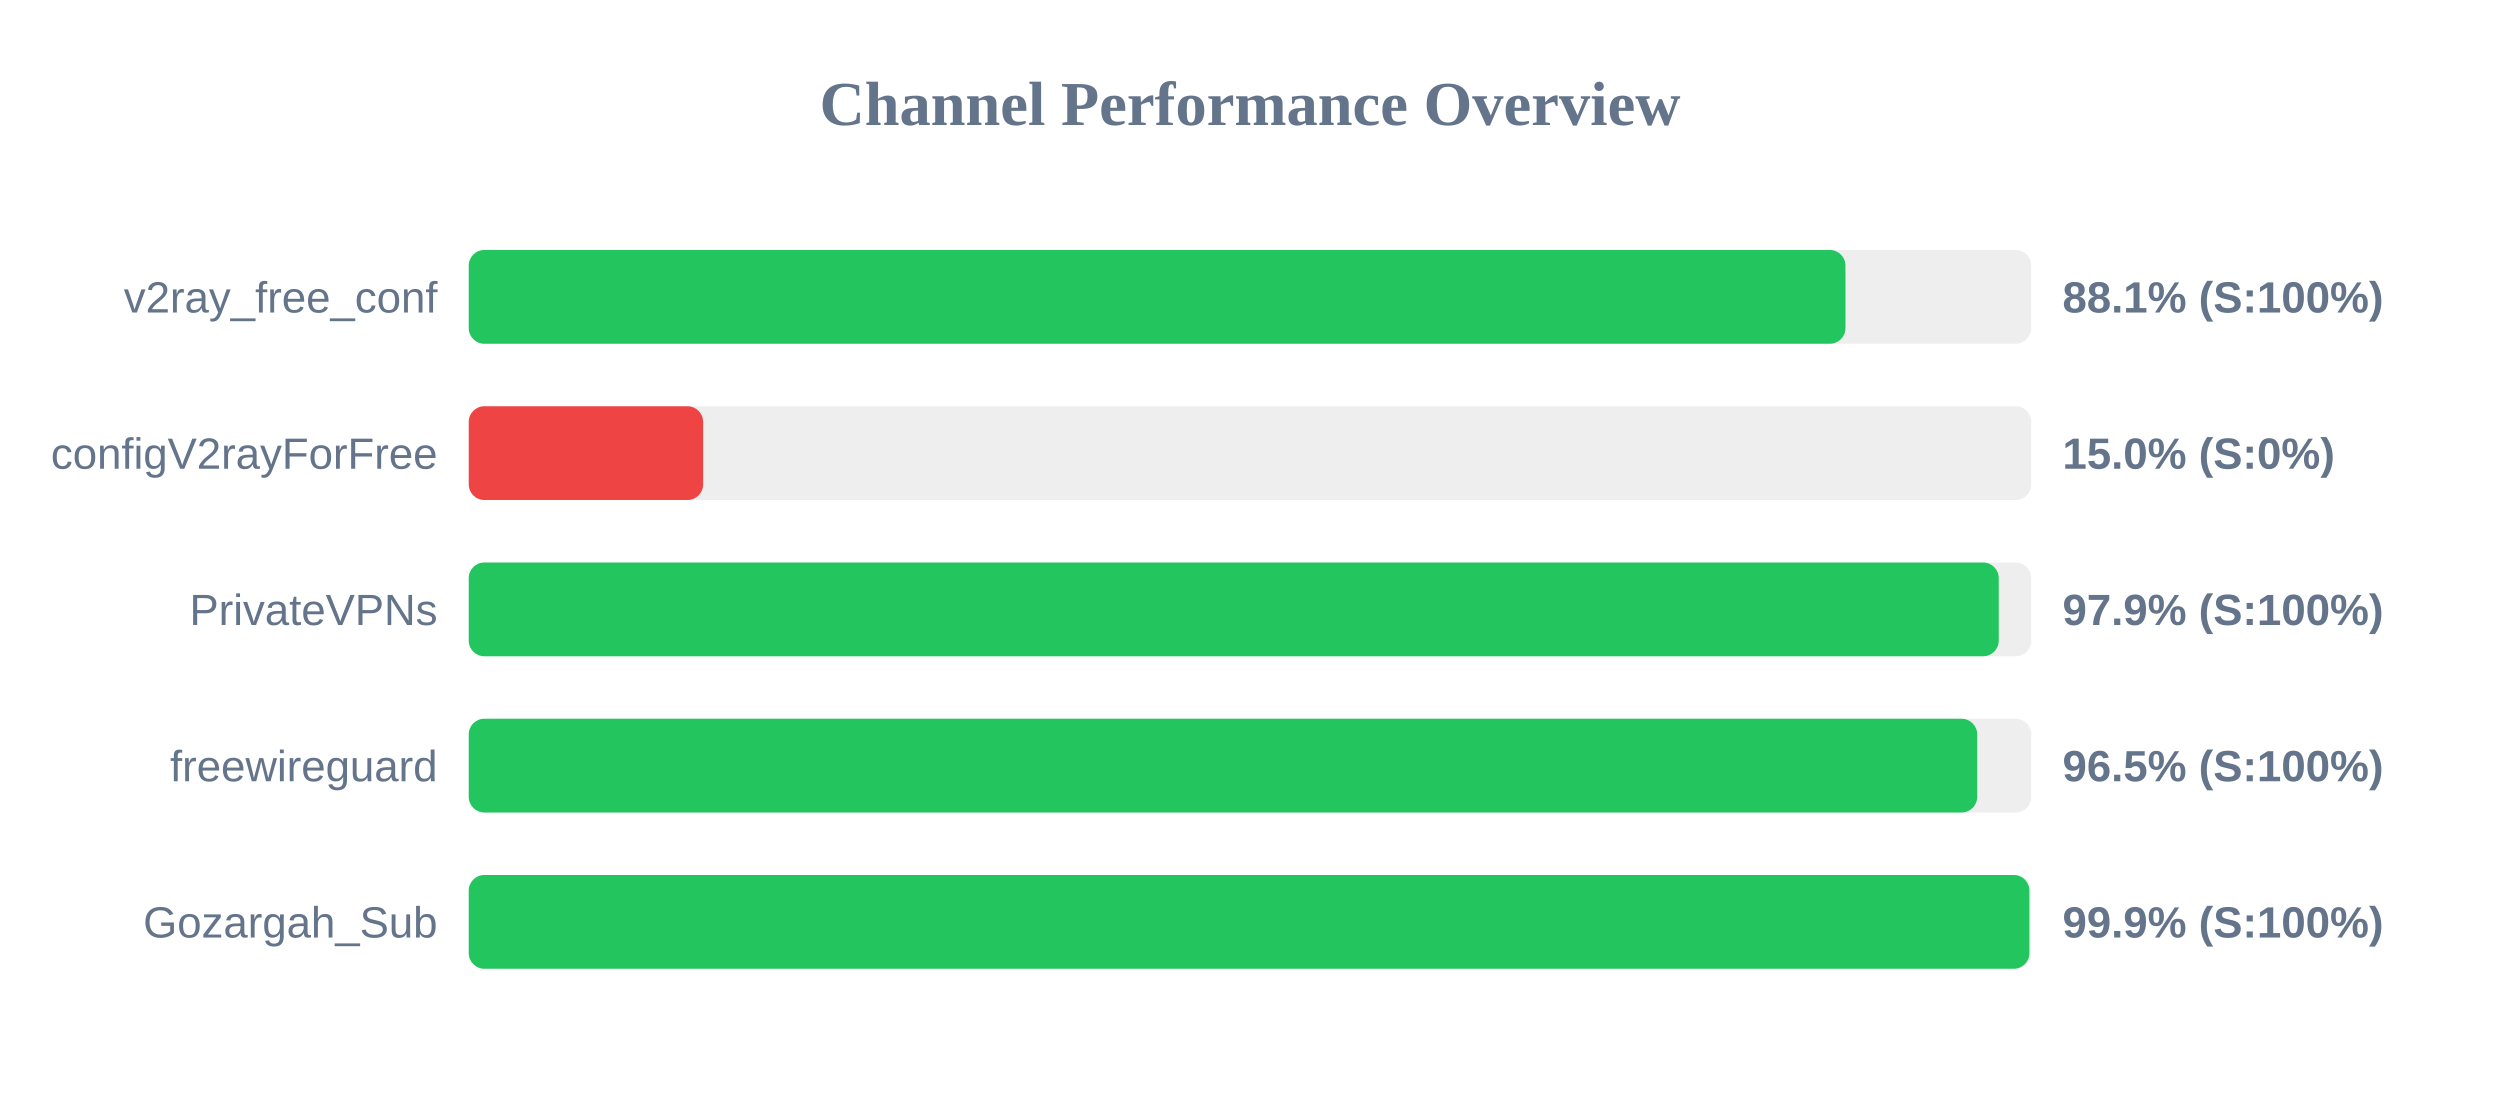
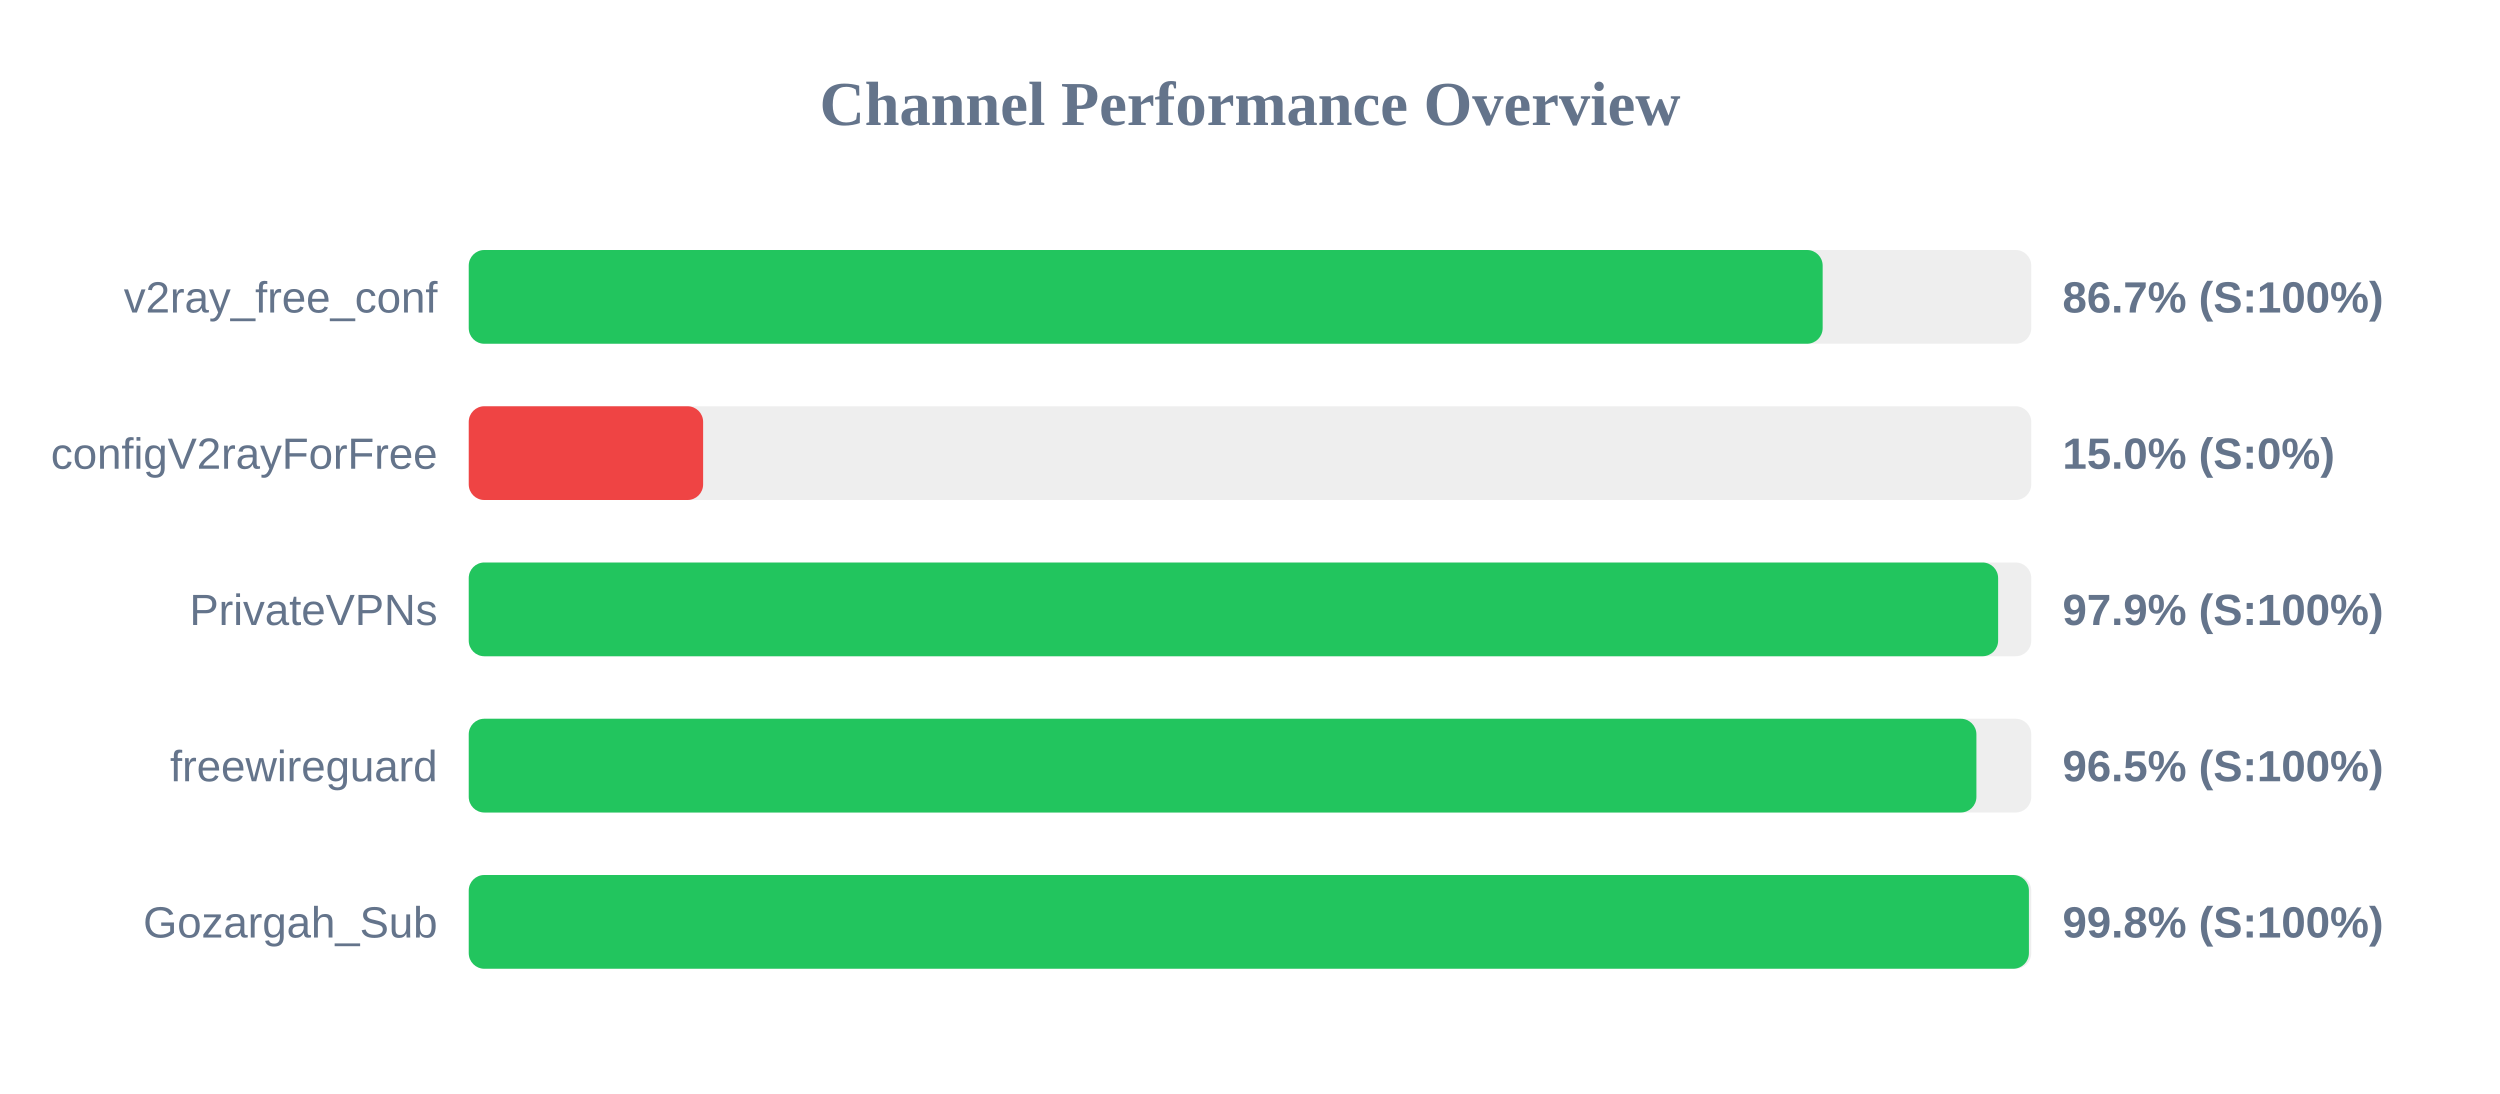
<svg xmlns="http://www.w3.org/2000/svg" width="800" height="350" version="1.1">
  <style>
        .row { font: 14px Arial; fill: #64748b; }
        .score { font: bold 14px Arial; fill: #64748b; }
    </style>
  <text x="400" y="40" text-anchor="middle" font-size="20px" font-weight="bold" fill="#64748b">Channel Performance Overview</text>
  <rect x="150" y="80" width="500" height="30" fill="#eee" rx="5" />
-   <rect x="150" y="80" width="440.55" height="30" fill="#22c55e" rx="5" />
+   <rect x="150" y="80" width="433.25" height="30" fill="#22c55e" rx="5" />
  <text x="140" y="100" text-anchor="end" class="row">v2ray_free_conf</text>
-   <text x="660" y="100" text-anchor="start" class="score">88.1% (S:100%)</text>
+   <text x="660" y="100" text-anchor="start" class="score">86.7% (S:100%)</text>
  <rect x="150" y="130" width="500" height="30" fill="#eee" rx="5" />
  <rect x="150" y="130" width="75.0" height="30" fill="#ef4444" rx="5" />
  <text x="140" y="150" text-anchor="end" class="row">configV2rayForFree</text>
  <text x="660" y="150" text-anchor="start" class="score">15.0% (S:0%)</text>
  <rect x="150" y="180" width="500" height="30" fill="#eee" rx="5" />
-   <rect x="150" y="180" width="489.6" height="30" fill="#22c55e" rx="5" />
+   <rect x="150" y="180" width="489.4" height="30" fill="#22c55e" rx="5" />
  <text x="140" y="200" text-anchor="end" class="row">PrivateVPNs</text>
  <text x="660" y="200" text-anchor="start" class="score">97.9% (S:100%)</text>
  <rect x="150" y="230" width="500" height="30" fill="#eee" rx="5" />
-   <rect x="150" y="230" width="482.7" height="30" fill="#22c55e" rx="5" />
+   <rect x="150" y="230" width="482.45" height="30" fill="#22c55e" rx="5" />
  <text x="140" y="250" text-anchor="end" class="row">freewireguard</text>
  <text x="660" y="250" text-anchor="start" class="score">96.5% (S:100%)</text>
  <rect x="150" y="280" width="500" height="30" fill="#eee" rx="5" />
-   <rect x="150" y="280" width="499.4" height="30" fill="#22c55e" rx="5" />
+   <rect x="150" y="280" width="499.25" height="30" fill="#22c55e" rx="5" />
  <text x="140" y="300" text-anchor="end" class="row">Gozargah_Sub</text>
-   <text x="660" y="300" text-anchor="start" class="score">99.9% (S:100%)</text>
+   <text x="660" y="300" text-anchor="start" class="score">99.8% (S:100%)</text>
</svg>
